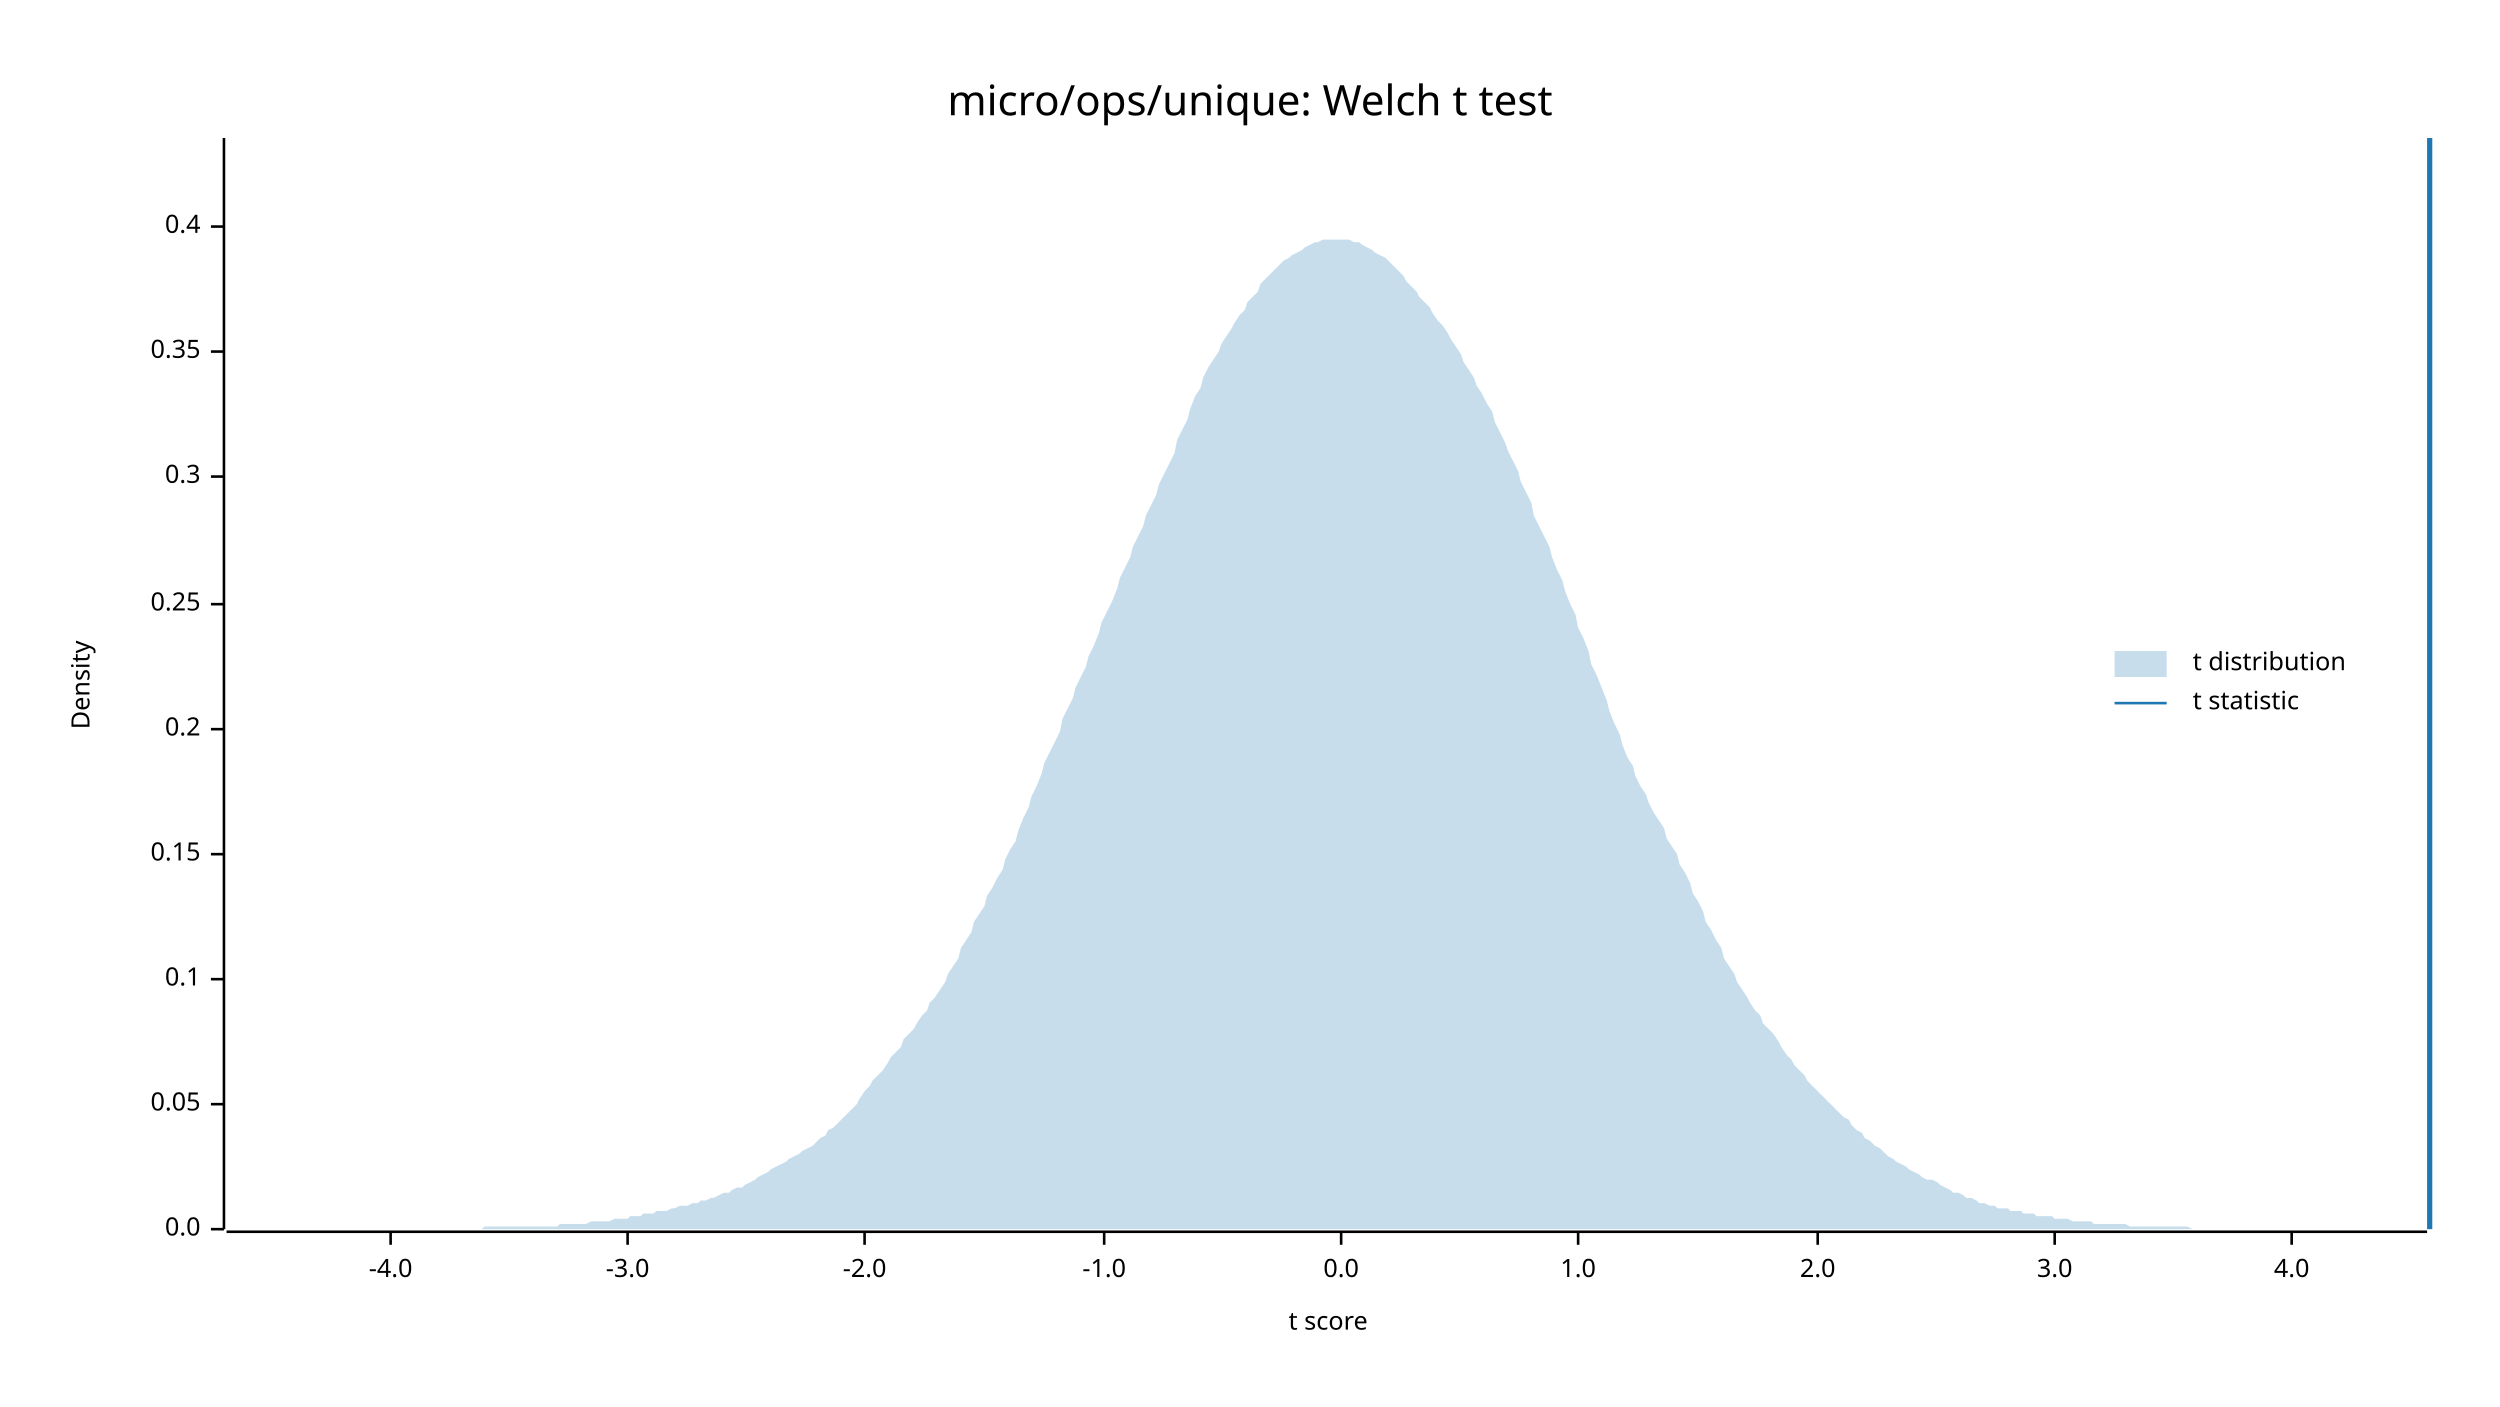
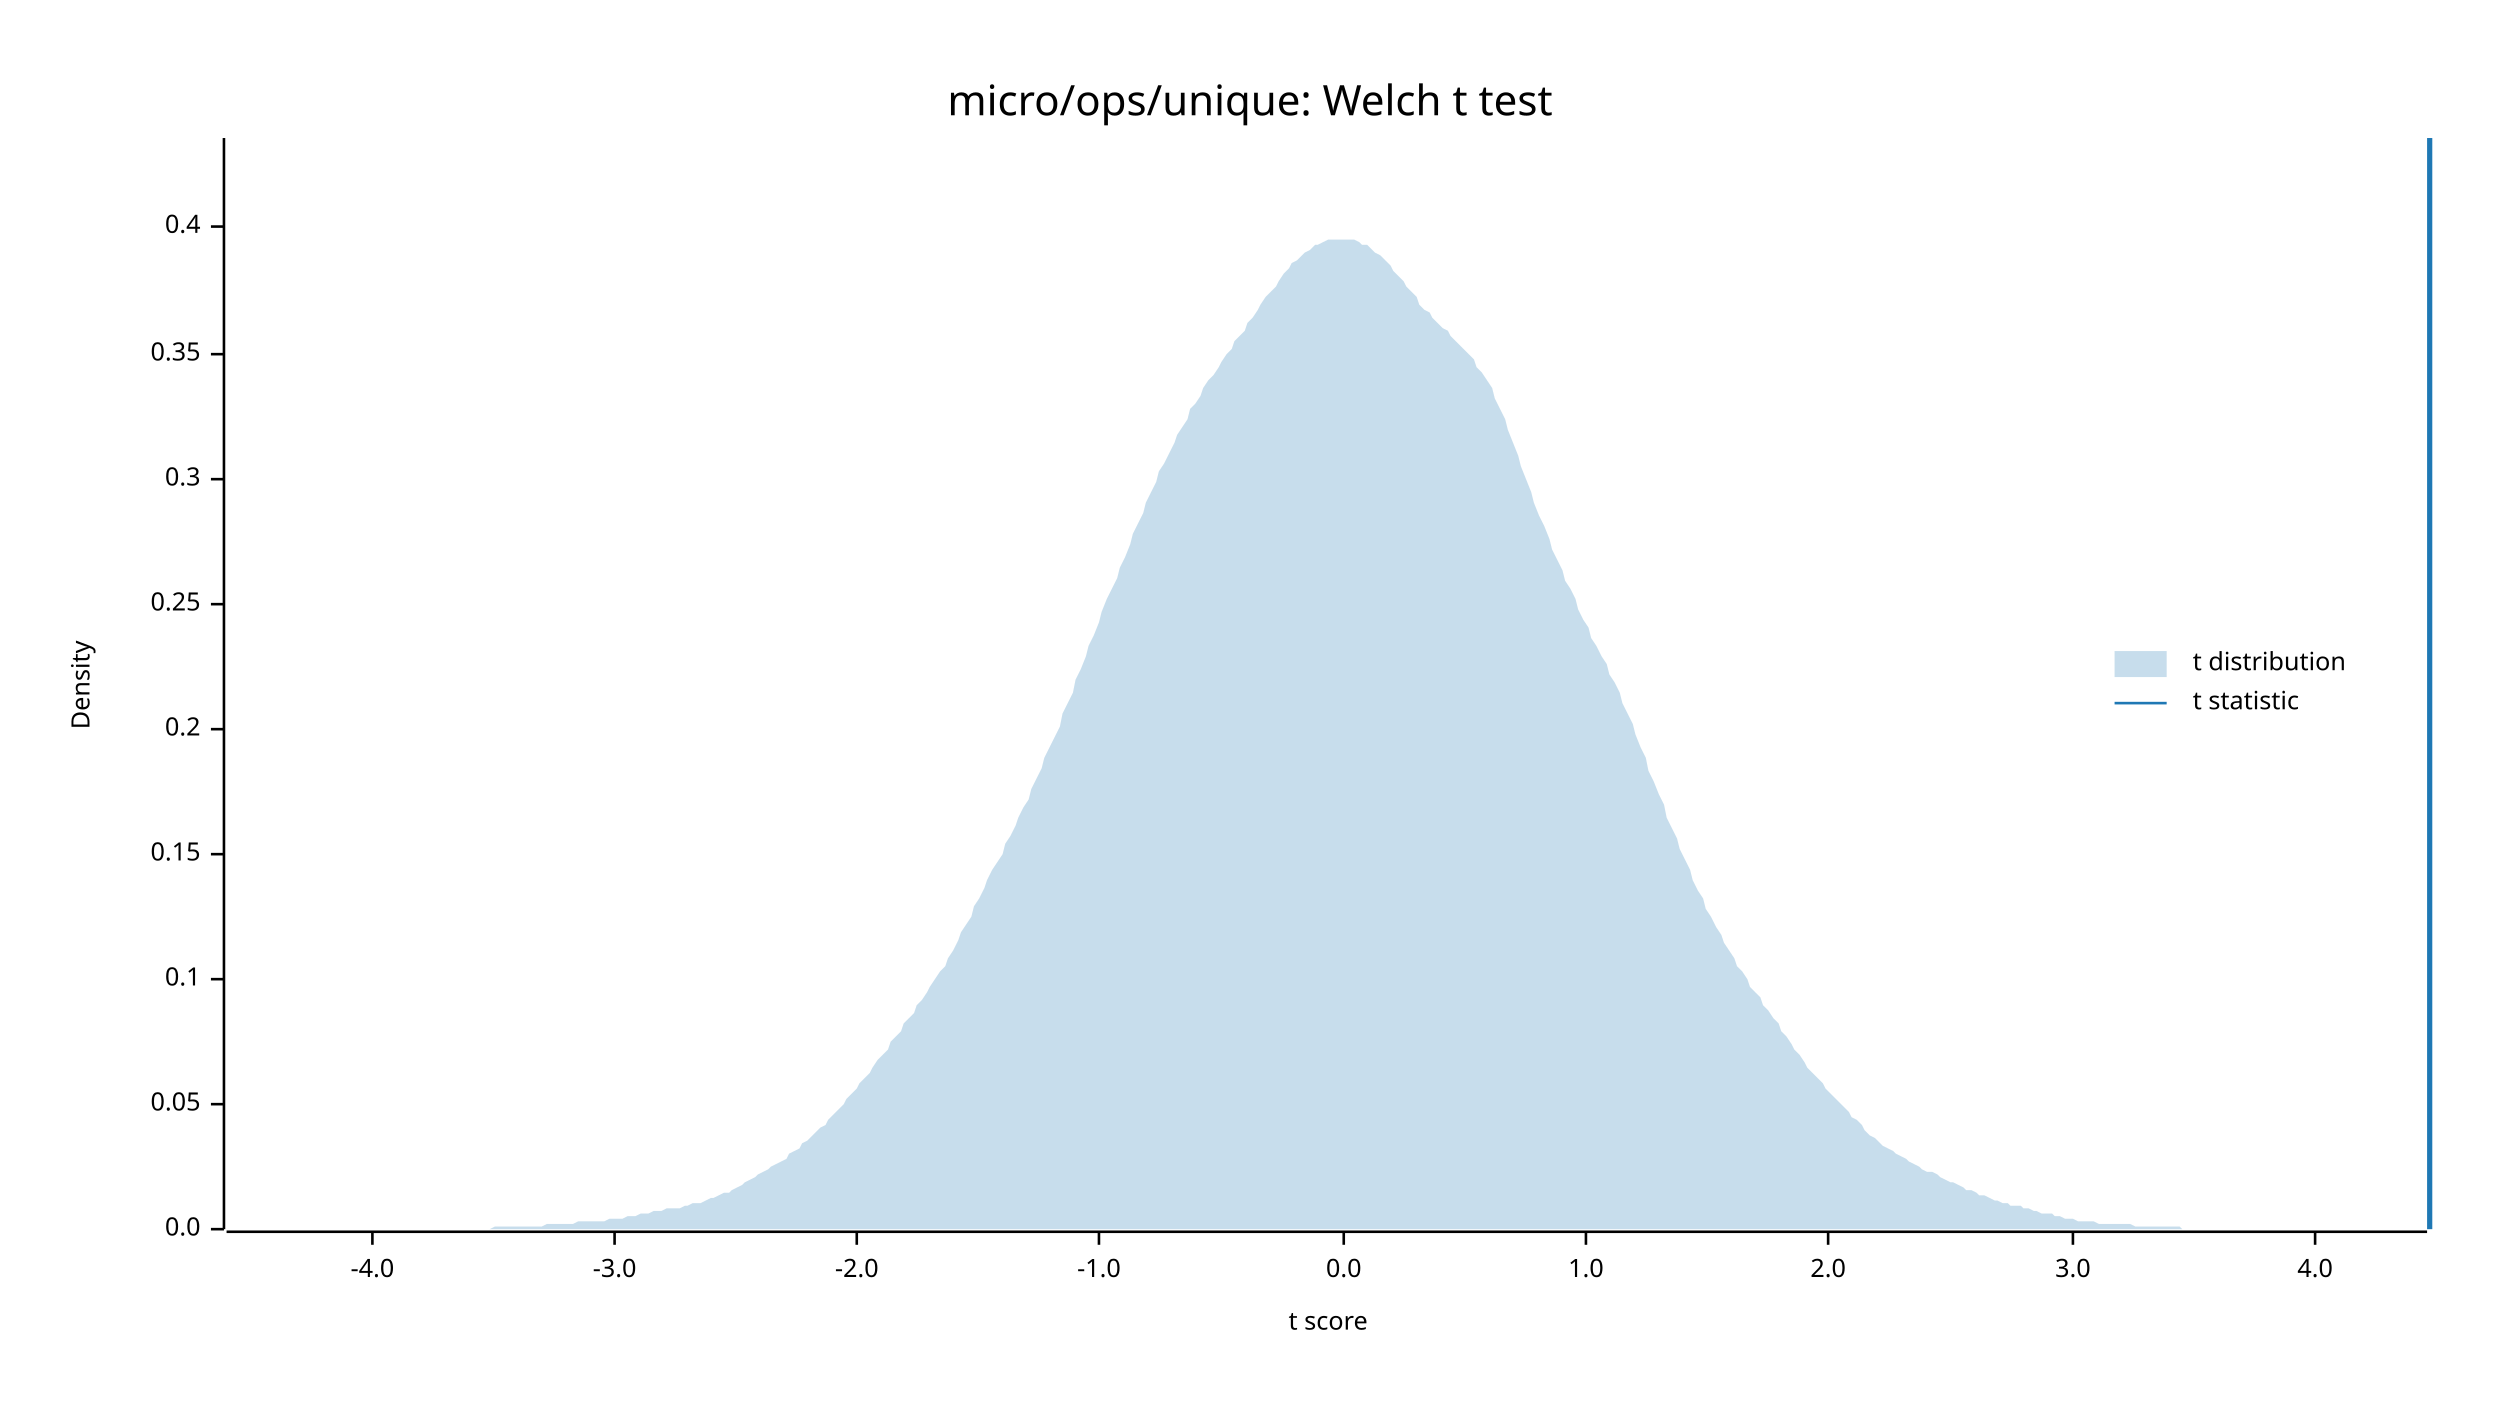
<svg xmlns="http://www.w3.org/2000/svg" width="960" height="540" viewBox="0 0 960 540">
  <text x="480" y="32" dy="0.76em" text-anchor="middle" font-family="sans-serif" font-size="16.129" opacity="1" fill="#000000">
micro/ops/unique: Welch t test
</text>
  <text x="27" y="263" dy="0.76em" text-anchor="middle" font-family="sans-serif" font-size="9.677" opacity="1" fill="#000000" transform="rotate(270, 27, 263)">
Density
</text>
  <text x="510" y="513" dy="-0.5ex" text-anchor="middle" font-family="sans-serif" font-size="9.677" opacity="1" fill="#000000">
t score
</text>
  <polyline fill="none" opacity="1" stroke="#000000" stroke-width="1" points="86,53 86,472 " />
  <text x="77" y="472" dy="0.5ex" text-anchor="end" font-family="sans-serif" font-size="9.677" opacity="1" fill="#000000">
0.0
</text>
  <polyline fill="none" opacity="1" stroke="#000000" stroke-width="1" points="81,472 86,472 " />
  <text x="77" y="424" dy="0.5ex" text-anchor="end" font-family="sans-serif" font-size="9.677" opacity="1" fill="#000000">
0.05
</text>
  <polyline fill="none" opacity="1" stroke="#000000" stroke-width="1" points="81,424 86,424 " />
  <text x="77" y="376" dy="0.5ex" text-anchor="end" font-family="sans-serif" font-size="9.677" opacity="1" fill="#000000">
0.1
</text>
  <polyline fill="none" opacity="1" stroke="#000000" stroke-width="1" points="81,376 86,376 " />
  <text x="77" y="328" dy="0.5ex" text-anchor="end" font-family="sans-serif" font-size="9.677" opacity="1" fill="#000000">
0.15
</text>
  <polyline fill="none" opacity="1" stroke="#000000" stroke-width="1" points="81,328 86,328 " />
  <text x="77" y="280" dy="0.5ex" text-anchor="end" font-family="sans-serif" font-size="9.677" opacity="1" fill="#000000">
0.2
</text>
  <polyline fill="none" opacity="1" stroke="#000000" stroke-width="1" points="81,280 86,280 " />
  <text x="77" y="232" dy="0.5ex" text-anchor="end" font-family="sans-serif" font-size="9.677" opacity="1" fill="#000000">
0.25
</text>
  <polyline fill="none" opacity="1" stroke="#000000" stroke-width="1" points="81,232 86,232 " />
-   <text x="77" y="183" dy="0.5ex" text-anchor="end" font-family="sans-serif" font-size="9.677" opacity="1" fill="#000000">
+   <text x="77" y="184" dy="0.5ex" text-anchor="end" font-family="sans-serif" font-size="9.677" opacity="1" fill="#000000">
0.3
</text>
-   <polyline fill="none" opacity="1" stroke="#000000" stroke-width="1" points="81,183 86,183 " />
-   <text x="77" y="135" dy="0.5ex" text-anchor="end" font-family="sans-serif" font-size="9.677" opacity="1" fill="#000000">
+   <polyline fill="none" opacity="1" stroke="#000000" stroke-width="1" points="81,184 86,184 " />
+   <text x="77" y="136" dy="0.5ex" text-anchor="end" font-family="sans-serif" font-size="9.677" opacity="1" fill="#000000">
0.35
</text>
-   <polyline fill="none" opacity="1" stroke="#000000" stroke-width="1" points="81,135 86,135 " />
+   <polyline fill="none" opacity="1" stroke="#000000" stroke-width="1" points="81,136 86,136 " />
  <text x="77" y="87" dy="0.5ex" text-anchor="end" font-family="sans-serif" font-size="9.677" opacity="1" fill="#000000">
0.4
</text>
  <polyline fill="none" opacity="1" stroke="#000000" stroke-width="1" points="81,87 86,87 " />
  <polyline fill="none" opacity="1" stroke="#000000" stroke-width="1" points="87,473 932,473 " />
-   <text x="150" y="483" dy="0.76em" text-anchor="middle" font-family="sans-serif" font-size="9.677" opacity="1" fill="#000000">
+   <text x="143" y="483" dy="0.76em" text-anchor="middle" font-family="sans-serif" font-size="9.677" opacity="1" fill="#000000">
-4.0
</text>
-   <polyline fill="none" opacity="1" stroke="#000000" stroke-width="1" points="150,473 150,478 " />
-   <text x="241" y="483" dy="0.76em" text-anchor="middle" font-family="sans-serif" font-size="9.677" opacity="1" fill="#000000">
+   <polyline fill="none" opacity="1" stroke="#000000" stroke-width="1" points="143,473 143,478 " />
+   <text x="236" y="483" dy="0.76em" text-anchor="middle" font-family="sans-serif" font-size="9.677" opacity="1" fill="#000000">
-3.0
</text>
-   <polyline fill="none" opacity="1" stroke="#000000" stroke-width="1" points="241,473 241,478 " />
-   <text x="332" y="483" dy="0.76em" text-anchor="middle" font-family="sans-serif" font-size="9.677" opacity="1" fill="#000000">
+   <polyline fill="none" opacity="1" stroke="#000000" stroke-width="1" points="236,473 236,478 " />
+   <text x="329" y="483" dy="0.76em" text-anchor="middle" font-family="sans-serif" font-size="9.677" opacity="1" fill="#000000">
-2.0
</text>
-   <polyline fill="none" opacity="1" stroke="#000000" stroke-width="1" points="332,473 332,478 " />
-   <text x="424" y="483" dy="0.76em" text-anchor="middle" font-family="sans-serif" font-size="9.677" opacity="1" fill="#000000">
+   <polyline fill="none" opacity="1" stroke="#000000" stroke-width="1" points="329,473 329,478 " />
+   <text x="422" y="483" dy="0.76em" text-anchor="middle" font-family="sans-serif" font-size="9.677" opacity="1" fill="#000000">
-1.0
</text>
-   <polyline fill="none" opacity="1" stroke="#000000" stroke-width="1" points="424,473 424,478 " />
-   <text x="515" y="483" dy="0.76em" text-anchor="middle" font-family="sans-serif" font-size="9.677" opacity="1" fill="#000000">
+   <polyline fill="none" opacity="1" stroke="#000000" stroke-width="1" points="422,473 422,478 " />
+   <text x="516" y="483" dy="0.76em" text-anchor="middle" font-family="sans-serif" font-size="9.677" opacity="1" fill="#000000">
0.0
</text>
-   <polyline fill="none" opacity="1" stroke="#000000" stroke-width="1" points="515,473 515,478 " />
-   <text x="606" y="483" dy="0.76em" text-anchor="middle" font-family="sans-serif" font-size="9.677" opacity="1" fill="#000000">
+   <polyline fill="none" opacity="1" stroke="#000000" stroke-width="1" points="516,473 516,478 " />
+   <text x="609" y="483" dy="0.76em" text-anchor="middle" font-family="sans-serif" font-size="9.677" opacity="1" fill="#000000">
1.0
</text>
-   <polyline fill="none" opacity="1" stroke="#000000" stroke-width="1" points="606,473 606,478 " />
-   <text x="698" y="483" dy="0.76em" text-anchor="middle" font-family="sans-serif" font-size="9.677" opacity="1" fill="#000000">
+   <polyline fill="none" opacity="1" stroke="#000000" stroke-width="1" points="609,473 609,478 " />
+   <text x="702" y="483" dy="0.76em" text-anchor="middle" font-family="sans-serif" font-size="9.677" opacity="1" fill="#000000">
2.0
</text>
-   <polyline fill="none" opacity="1" stroke="#000000" stroke-width="1" points="698,473 698,478 " />
-   <text x="789" y="483" dy="0.76em" text-anchor="middle" font-family="sans-serif" font-size="9.677" opacity="1" fill="#000000">
+   <polyline fill="none" opacity="1" stroke="#000000" stroke-width="1" points="702,473 702,478 " />
+   <text x="796" y="483" dy="0.76em" text-anchor="middle" font-family="sans-serif" font-size="9.677" opacity="1" fill="#000000">
3.0
</text>
-   <polyline fill="none" opacity="1" stroke="#000000" stroke-width="1" points="789,473 789,478 " />
-   <text x="880" y="483" dy="0.76em" text-anchor="middle" font-family="sans-serif" font-size="9.677" opacity="1" fill="#000000">
+   <polyline fill="none" opacity="1" stroke="#000000" stroke-width="1" points="796,473 796,478 " />
+   <text x="889" y="483" dy="0.76em" text-anchor="middle" font-family="sans-serif" font-size="9.677" opacity="1" fill="#000000">
4.0
</text>
-   <polyline fill="none" opacity="1" stroke="#000000" stroke-width="1" points="880,473 880,478 " />
-   <polygon opacity="0.25" fill="#1F78B4" points="87,472 88,472 90,472 92,472 93,472 95,472 97,472 98,472 100,472 102,472 103,472 105,472 107,472 109,472 110,472 112,472 114,472 115,472 117,472 119,472 120,472 122,472 124,472 125,472 127,472 129,472 131,472 132,472 134,472 136,472 137,472 139,472 141,472 142,472 144,472 146,472 147,472 149,472 151,472 153,472 154,472 156,472 158,472 159,472 161,472 163,472 164,472 166,472 168,472 169,472 171,472 173,472 175,472 176,472 178,472 180,472 181,472 183,472 185,472 186,471 188,471 190,471 191,471 193,471 195,471 197,471 198,471 200,471 202,471 203,471 205,471 207,471 208,471 210,471 212,471 214,471 215,470 217,470 219,470 220,470 222,470 224,470 225,470 227,469 229,469 230,469 232,469 234,469 236,468 237,468 239,468 241,468 242,467 244,467 246,467 247,466 249,466 251,466 252,465 254,465 256,465 258,464 259,464 261,463 263,463 264,463 266,462 268,462 269,461 271,461 273,460 274,460 276,459 278,458 280,458 281,457 283,456 285,456 286,455 288,454 290,453 291,452 293,451 295,450 296,449 298,448 300,447 302,446 303,445 305,444 307,443 308,442 310,441 312,440 313,439 315,437 317,436 318,434 320,433 322,431 324,429 325,428 327,426 329,424 330,422 332,419 334,417 335,415 337,413 339,411 341,408 342,406 344,404 346,402 347,399 349,397 351,395 352,393 354,390 356,388 357,385 359,383 361,380 363,377 364,374 366,371 368,368 369,364 371,361 373,358 374,354 376,351 378,348 379,344 381,341 383,337 385,334 386,330 388,326 390,323 391,319 393,314 395,310 396,306 398,302 400,297 401,293 403,289 405,285 407,281 408,276 410,272 412,268 413,264 415,260 417,256 418,252 420,248 422,243 423,239 425,235 427,231 429,226 430,222 432,218 434,214 435,210 437,206 439,202 440,198 442,194 444,190 445,186 447,182 449,178 451,174 452,169 454,165 456,161 457,157 459,152 461,149 462,145 464,141 466,138 468,135 469,132 471,129 473,126 474,124 476,121 478,119 479,116 481,114 483,112 484,109 486,107 488,105 490,103 491,102 493,100 495,99 496,98 498,97 500,96 501,95 503,94 505,93 506,93 508,92 510,92 512,92 513,92 515,92 517,92 518,92 520,93 522,93 523,94 525,95 527,96 528,97 530,98 532,99 534,101 535,102 537,104 539,106 540,108 542,110 544,112 545,114 547,116 549,118 550,120 552,123 554,125 556,128 557,130 559,133 561,136 562,139 564,142 566,145 567,148 569,151 571,155 573,158 574,162 576,166 578,170 579,173 581,177 583,181 584,185 586,189 588,193 589,198 591,202 593,206 595,210 596,214 598,219 600,223 601,227 603,232 605,236 606,241 608,245 610,250 611,255 613,259 615,264 617,269 618,273 620,278 622,282 623,286 625,291 627,294 628,298 630,302 632,305 633,308 635,312 637,315 639,318 640,322 642,325 644,328 645,332 647,335 649,339 650,343 652,346 654,350 655,354 657,357 659,361 661,364 662,368 664,371 666,374 667,377 669,380 671,383 672,385 674,388 676,390 677,393 679,395 681,397 683,400 684,402 686,405 688,407 689,409 691,411 693,413 694,415 696,417 698,419 700,421 701,422 703,424 705,426 706,427 708,429 710,430 711,432 713,434 715,435 716,437 718,438 720,440 722,441 723,442 725,444 727,445 728,446 730,447 732,448 733,449 735,450 737,451 738,452 740,453 742,453 744,454 745,455 747,456 749,457 750,458 752,458 754,459 755,460 757,460 759,461 760,462 762,462 764,463 766,463 767,464 769,464 771,464 772,465 774,465 776,465 777,466 779,466 781,466 782,467 784,467 786,467 788,467 789,468 791,468 793,468 794,468 796,469 798,469 799,469 801,469 803,469 804,470 806,470 808,470 810,470 811,470 813,470 815,470 816,470 818,471 820,471 821,471 823,471 825,471 827,471 828,471 830,471 832,471 833,471 835,471 837,471 838,471 840,471 842,472 843,472 845,472 847,472 849,472 850,472 852,472 854,472 855,472 857,472 859,472 860,472 862,472 864,472 865,472 867,472 869,472 871,472 872,472 874,472 876,472 877,472 879,472 881,472 882,472 884,472 886,472 887,472 889,472 891,472 893,472 894,472 896,472 898,472 899,472 901,472 903,472 904,472 906,472 908,472 909,472 911,472 913,472 915,472 916,472 918,472 920,472 921,472 923,472 925,472 926,472 928,472 930,472 932,472 932,472 87,472 " />
+   <polyline fill="none" opacity="1" stroke="#000000" stroke-width="1" points="889,473 889,478 " />
+   <polygon opacity="0.25" fill="#1F78B4" points="87,472 88,472 90,472 92,472 93,472 95,472 97,472 98,472 100,472 102,472 103,472 105,472 107,472 109,472 110,472 112,472 114,472 115,472 117,472 119,472 120,472 122,472 124,472 125,472 127,472 129,472 131,472 132,472 134,472 136,472 137,472 139,472 141,472 142,472 144,472 146,472 147,472 149,472 151,472 153,472 154,472 156,472 158,472 159,472 161,472 163,472 164,472 166,472 168,472 169,472 171,472 173,472 175,472 176,472 178,472 180,472 181,472 183,472 185,472 186,472 188,472 190,471 191,471 193,471 195,471 197,471 198,471 200,471 202,471 203,471 205,471 207,471 208,471 210,470 212,470 214,470 215,470 217,470 219,470 220,470 222,469 224,469 225,469 227,469 229,469 230,469 232,469 234,468 236,468 237,468 239,468 241,467 242,467 244,467 246,466 247,466 249,466 251,465 252,465 254,465 256,464 258,464 259,464 261,464 263,463 264,463 266,462 268,462 269,462 271,461 273,460 274,460 276,459 278,458 280,458 281,457 283,456 285,455 286,454 288,453 290,452 291,451 293,450 295,449 296,448 298,447 300,446 302,445 303,443 305,442 307,441 308,439 310,438 312,436 313,435 315,433 317,432 318,430 320,428 322,426 324,424 325,422 327,420 329,418 330,416 332,414 334,412 335,410 337,407 339,405 341,403 342,400 344,398 346,396 347,393 349,391 351,389 352,386 354,384 356,381 357,379 359,376 361,373 363,371 364,368 366,365 368,361 369,358 371,355 373,352 374,348 376,345 378,341 379,338 381,334 383,331 385,328 386,324 388,321 390,317 391,314 393,310 395,307 396,303 398,299 400,295 401,291 403,287 405,283 407,279 408,274 410,270 412,266 413,261 415,257 417,252 418,248 420,244 422,239 423,235 425,230 427,226 429,222 430,218 432,214 434,209 435,205 437,201 439,197 440,193 442,189 444,185 445,181 447,178 449,174 451,170 452,167 454,164 456,161 457,157 459,155 461,152 462,149 464,146 466,144 468,141 469,139 471,136 473,134 474,131 476,129 478,127 479,124 481,122 483,119 484,117 486,114 488,112 490,110 491,108 493,105 495,103 496,101 498,100 500,98 501,97 503,96 505,94 506,94 508,93 510,92 512,92 513,92 515,92 517,92 518,92 520,92 522,93 523,94 525,94 527,96 528,97 530,98 532,100 534,102 535,104 537,106 539,108 540,110 542,112 544,114 545,117 547,119 549,120 550,122 552,124 554,126 556,127 557,129 559,131 561,133 562,134 564,136 566,138 567,141 569,143 571,146 573,149 574,153 576,157 578,161 579,165 581,170 583,175 584,179 586,184 588,189 589,193 591,198 593,202 595,207 596,211 598,215 600,219 601,223 603,226 605,230 606,234 608,238 610,241 611,245 613,248 615,252 617,255 618,259 620,262 622,266 623,270 625,274 627,278 628,282 630,287 632,291 633,296 635,300 637,305 639,309 640,314 642,318 644,322 645,326 647,330 649,334 650,338 652,342 654,345 655,349 657,352 659,356 661,359 662,362 664,365 666,368 667,371 669,373 671,376 672,379 674,381 676,383 677,386 679,388 681,391 683,393 684,396 686,398 688,401 689,403 691,405 693,408 694,410 696,412 698,414 700,416 701,418 703,420 705,422 706,423 708,425 710,427 711,429 713,430 715,432 716,434 718,436 720,437 722,439 723,440 725,441 727,442 728,443 730,444 732,445 733,446 735,447 737,448 738,449 740,450 742,450 744,451 745,452 747,453 749,454 750,454 752,455 754,456 755,457 757,457 759,458 760,459 762,459 764,460 766,461 767,461 769,462 771,462 772,463 774,463 776,463 777,464 779,464 781,465 782,465 784,466 786,466 788,466 789,467 791,467 793,468 794,468 796,468 798,469 799,469 801,469 803,469 804,469 806,470 808,470 810,470 811,470 813,470 815,470 816,470 818,470 820,471 821,471 823,471 825,471 827,471 828,471 830,471 832,471 833,471 835,471 837,471 838,472 840,472 842,472 843,472 845,472 847,472 849,472 850,472 852,472 854,472 855,472 857,472 859,472 860,472 862,472 864,472 865,472 867,472 869,472 871,472 872,472 874,472 876,472 877,472 879,472 881,472 882,472 884,472 886,472 887,472 889,472 891,472 893,472 894,472 896,472 898,472 899,472 901,472 903,472 904,472 906,472 908,472 909,472 911,472 913,472 915,472 916,472 918,472 920,472 921,472 923,472 925,472 926,472 928,472 930,472 932,472 932,472 87,472 " />
  <polyline fill="none" opacity="1" stroke="#1F78B4" stroke-width="2" points="933,472 933,53 " />
  <text x="842" y="250" dy="0.76em" text-anchor="start" font-family="sans-serif" font-size="9.677" opacity="1" fill="#000000">
t distribution
</text>
  <text x="842" y="265" dy="0.76em" text-anchor="start" font-family="sans-serif" font-size="9.677" opacity="1" fill="#000000">
t statistic
</text>
  <rect x="812" y="250" width="20" height="10" opacity="0.25" fill="#1F78B4" stroke="none" />
  <polyline fill="none" opacity="1" stroke="#1F78B4" stroke-width="1" points="812,270 832,270 " />
</svg>
